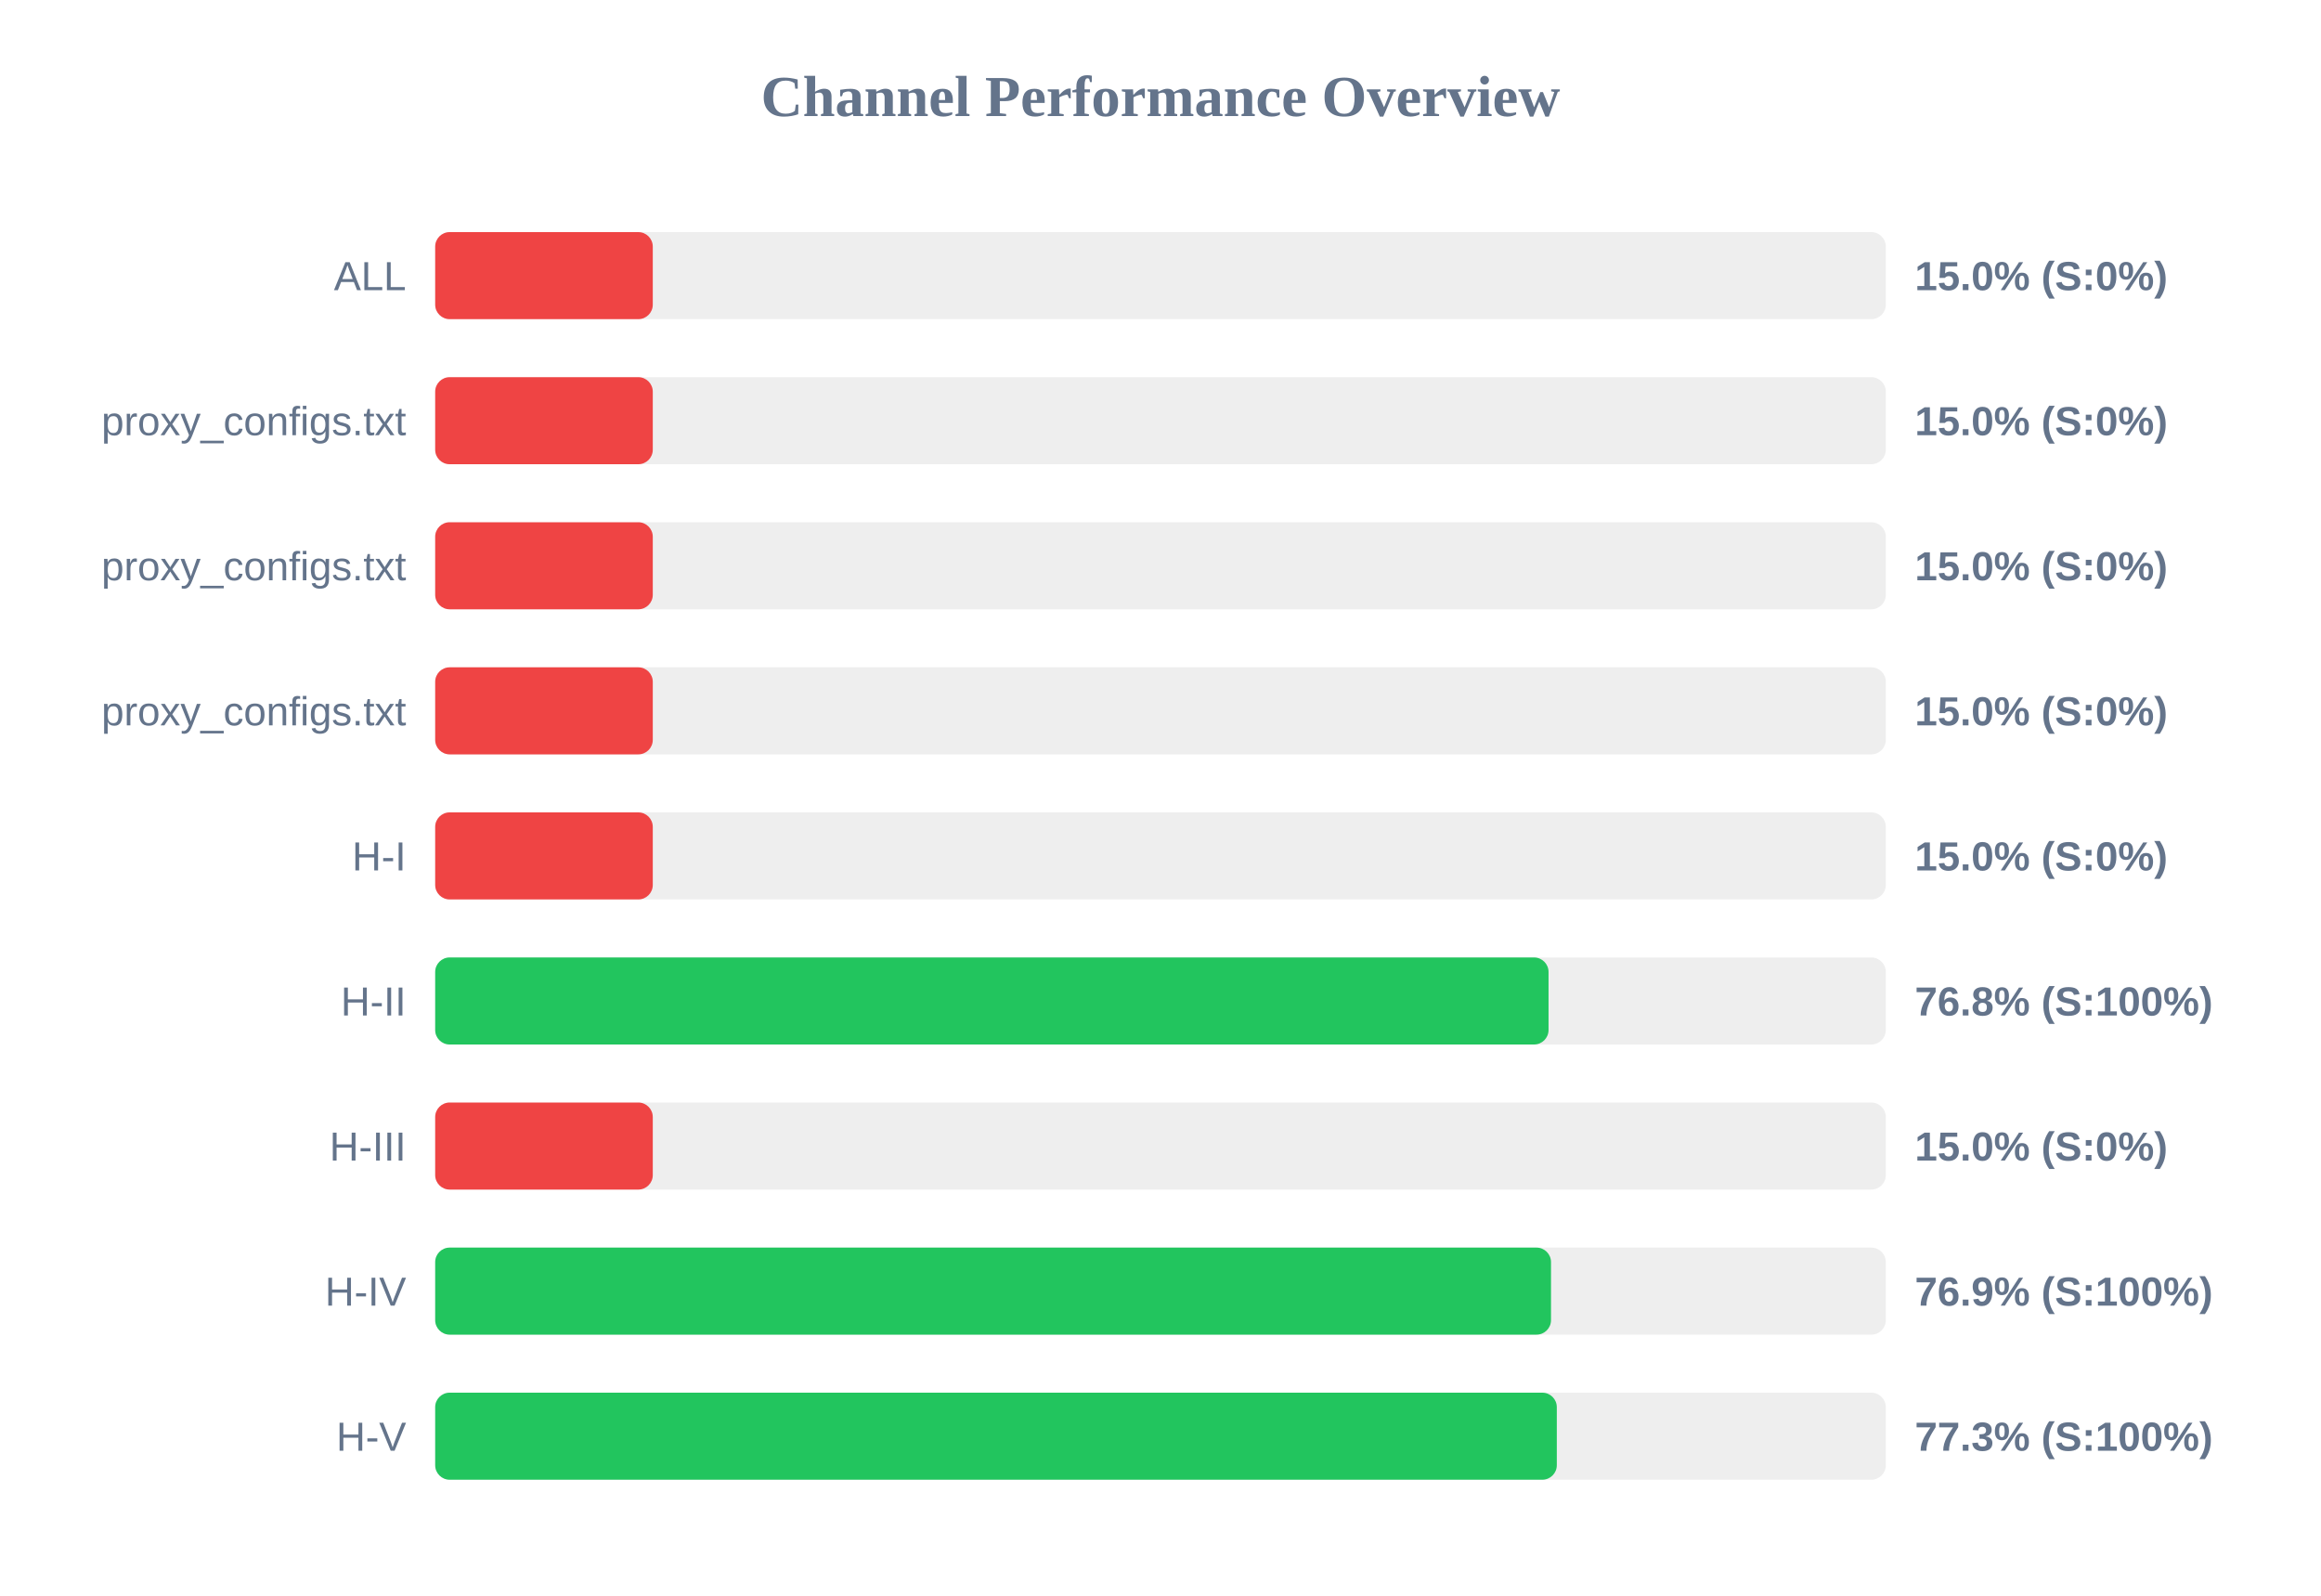
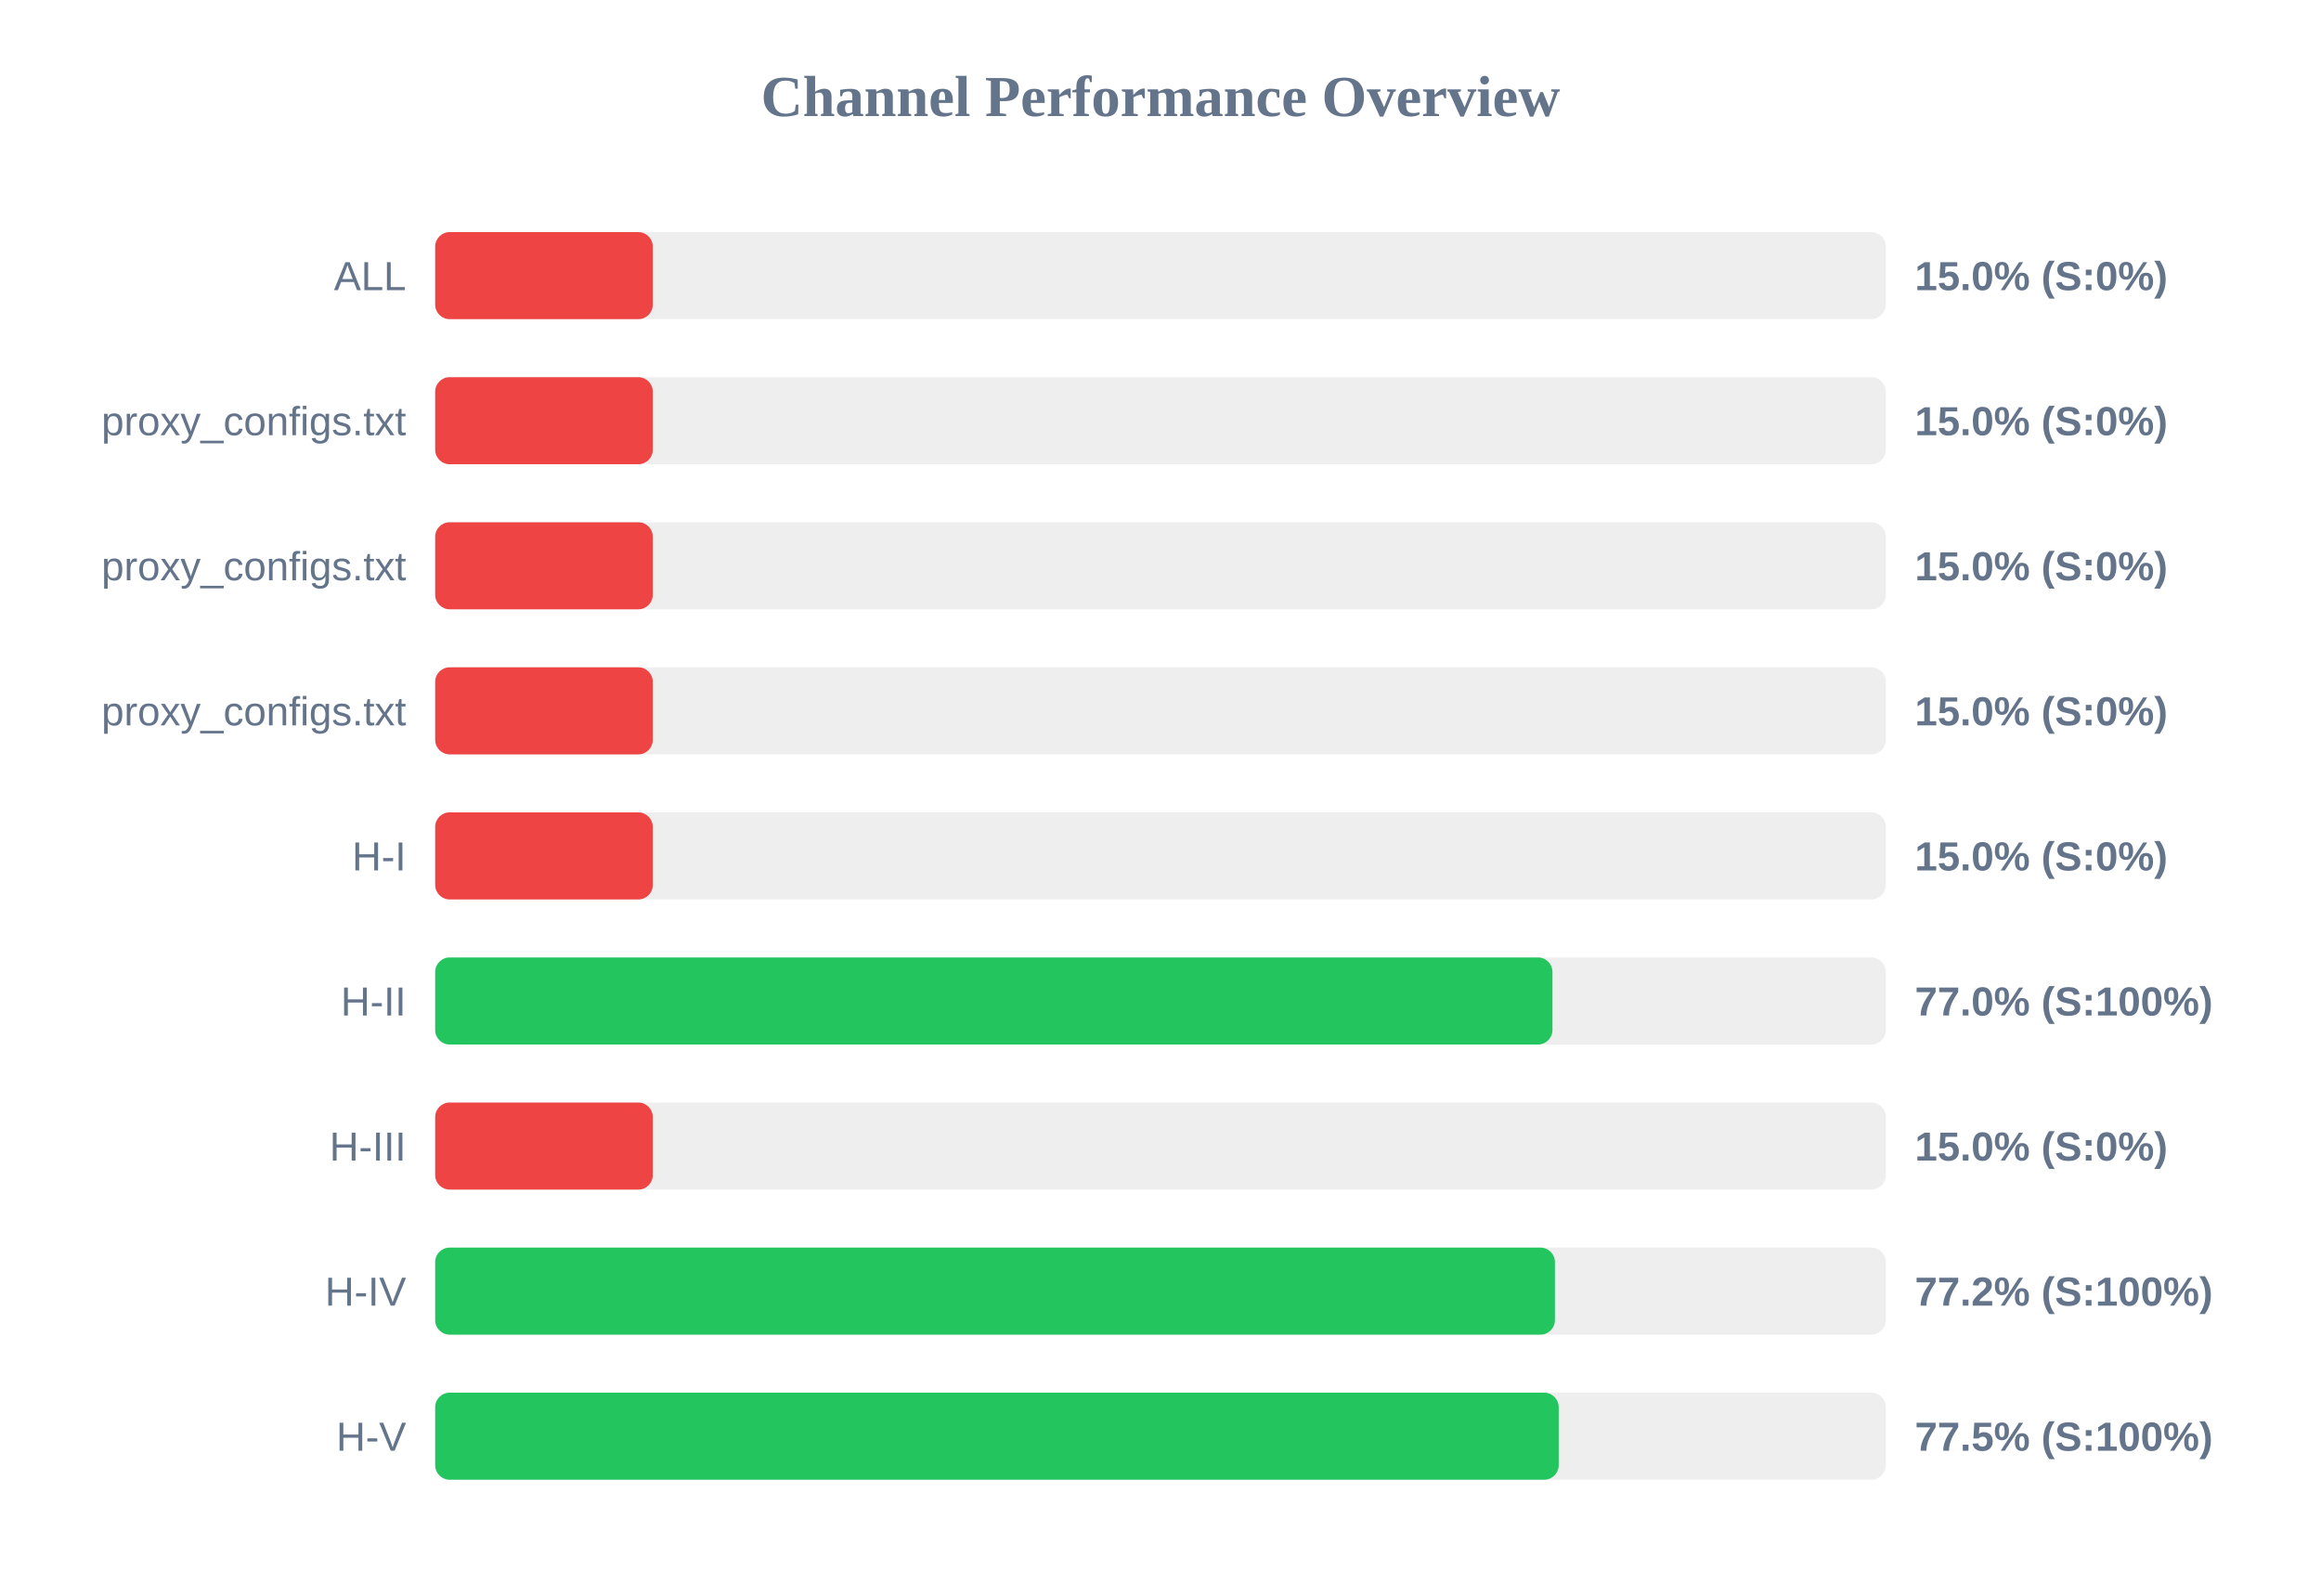
<svg xmlns="http://www.w3.org/2000/svg" width="800" height="550" version="1.1">
  <style>
        .row { font: 14px Arial; fill: #64748b; }
        .score { font: bold 14px Arial; fill: #64748b; }
    </style>
  <text x="400" y="40" text-anchor="middle" font-size="20px" font-weight="bold" fill="#64748b">Channel Performance Overview</text>
  <rect x="150" y="80" width="500" height="30" fill="#eee" rx="5" />
  <rect x="150" y="80" width="75.0" height="30" fill="#ef4444" rx="5" />
  <text x="140" y="100" text-anchor="end" class="row">ALL</text>
  <text x="660" y="100" text-anchor="start" class="score">15.0% (S:0%)</text>
  <rect x="150" y="130" width="500" height="30" fill="#eee" rx="5" />
  <rect x="150" y="130" width="75.0" height="30" fill="#ef4444" rx="5" />
  <text x="140" y="150" text-anchor="end" class="row">proxy_configs.txt</text>
  <text x="660" y="150" text-anchor="start" class="score">15.0% (S:0%)</text>
  <rect x="150" y="180" width="500" height="30" fill="#eee" rx="5" />
  <rect x="150" y="180" width="75.0" height="30" fill="#ef4444" rx="5" />
  <text x="140" y="200" text-anchor="end" class="row">proxy_configs.txt</text>
  <text x="660" y="200" text-anchor="start" class="score">15.0% (S:0%)</text>
  <rect x="150" y="230" width="500" height="30" fill="#eee" rx="5" />
  <rect x="150" y="230" width="75.0" height="30" fill="#ef4444" rx="5" />
  <text x="140" y="250" text-anchor="end" class="row">proxy_configs.txt</text>
  <text x="660" y="250" text-anchor="start" class="score">15.0% (S:0%)</text>
  <rect x="150" y="280" width="500" height="30" fill="#eee" rx="5" />
  <rect x="150" y="280" width="75.0" height="30" fill="#ef4444" rx="5" />
  <text x="140" y="300" text-anchor="end" class="row">H-I</text>
  <text x="660" y="300" text-anchor="start" class="score">15.0% (S:0%)</text>
  <rect x="150" y="330" width="500" height="30" fill="#eee" rx="5" />
-   <rect x="150" y="330" width="383.75" height="30" fill="#22c55e" rx="5" />
+   <rect x="150" y="330" width="385.1" height="30" fill="#22c55e" rx="5" />
  <text x="140" y="350" text-anchor="end" class="row">H-II</text>
-   <text x="660" y="350" text-anchor="start" class="score">76.8% (S:100%)</text>
+   <text x="660" y="350" text-anchor="start" class="score">77.0% (S:100%)</text>
  <rect x="150" y="380" width="500" height="30" fill="#eee" rx="5" />
  <rect x="150" y="380" width="75.0" height="30" fill="#ef4444" rx="5" />
  <text x="140" y="400" text-anchor="end" class="row">H-III</text>
  <text x="660" y="400" text-anchor="start" class="score">15.0% (S:0%)</text>
  <rect x="150" y="430" width="500" height="30" fill="#eee" rx="5" />
-   <rect x="150" y="430" width="384.6" height="30" fill="#22c55e" rx="5" />
+   <rect x="150" y="430" width="385.95" height="30" fill="#22c55e" rx="5" />
  <text x="140" y="450" text-anchor="end" class="row">H-IV</text>
-   <text x="660" y="450" text-anchor="start" class="score">76.9% (S:100%)</text>
+   <text x="660" y="450" text-anchor="start" class="score">77.2% (S:100%)</text>
  <rect x="150" y="480" width="500" height="30" fill="#eee" rx="5" />
-   <rect x="150" y="480" width="386.6" height="30" fill="#22c55e" rx="5" />
+   <rect x="150" y="480" width="387.25" height="30" fill="#22c55e" rx="5" />
  <text x="140" y="500" text-anchor="end" class="row">H-V</text>
-   <text x="660" y="500" text-anchor="start" class="score">77.3% (S:100%)</text>
+   <text x="660" y="500" text-anchor="start" class="score">77.5% (S:100%)</text>
</svg>
